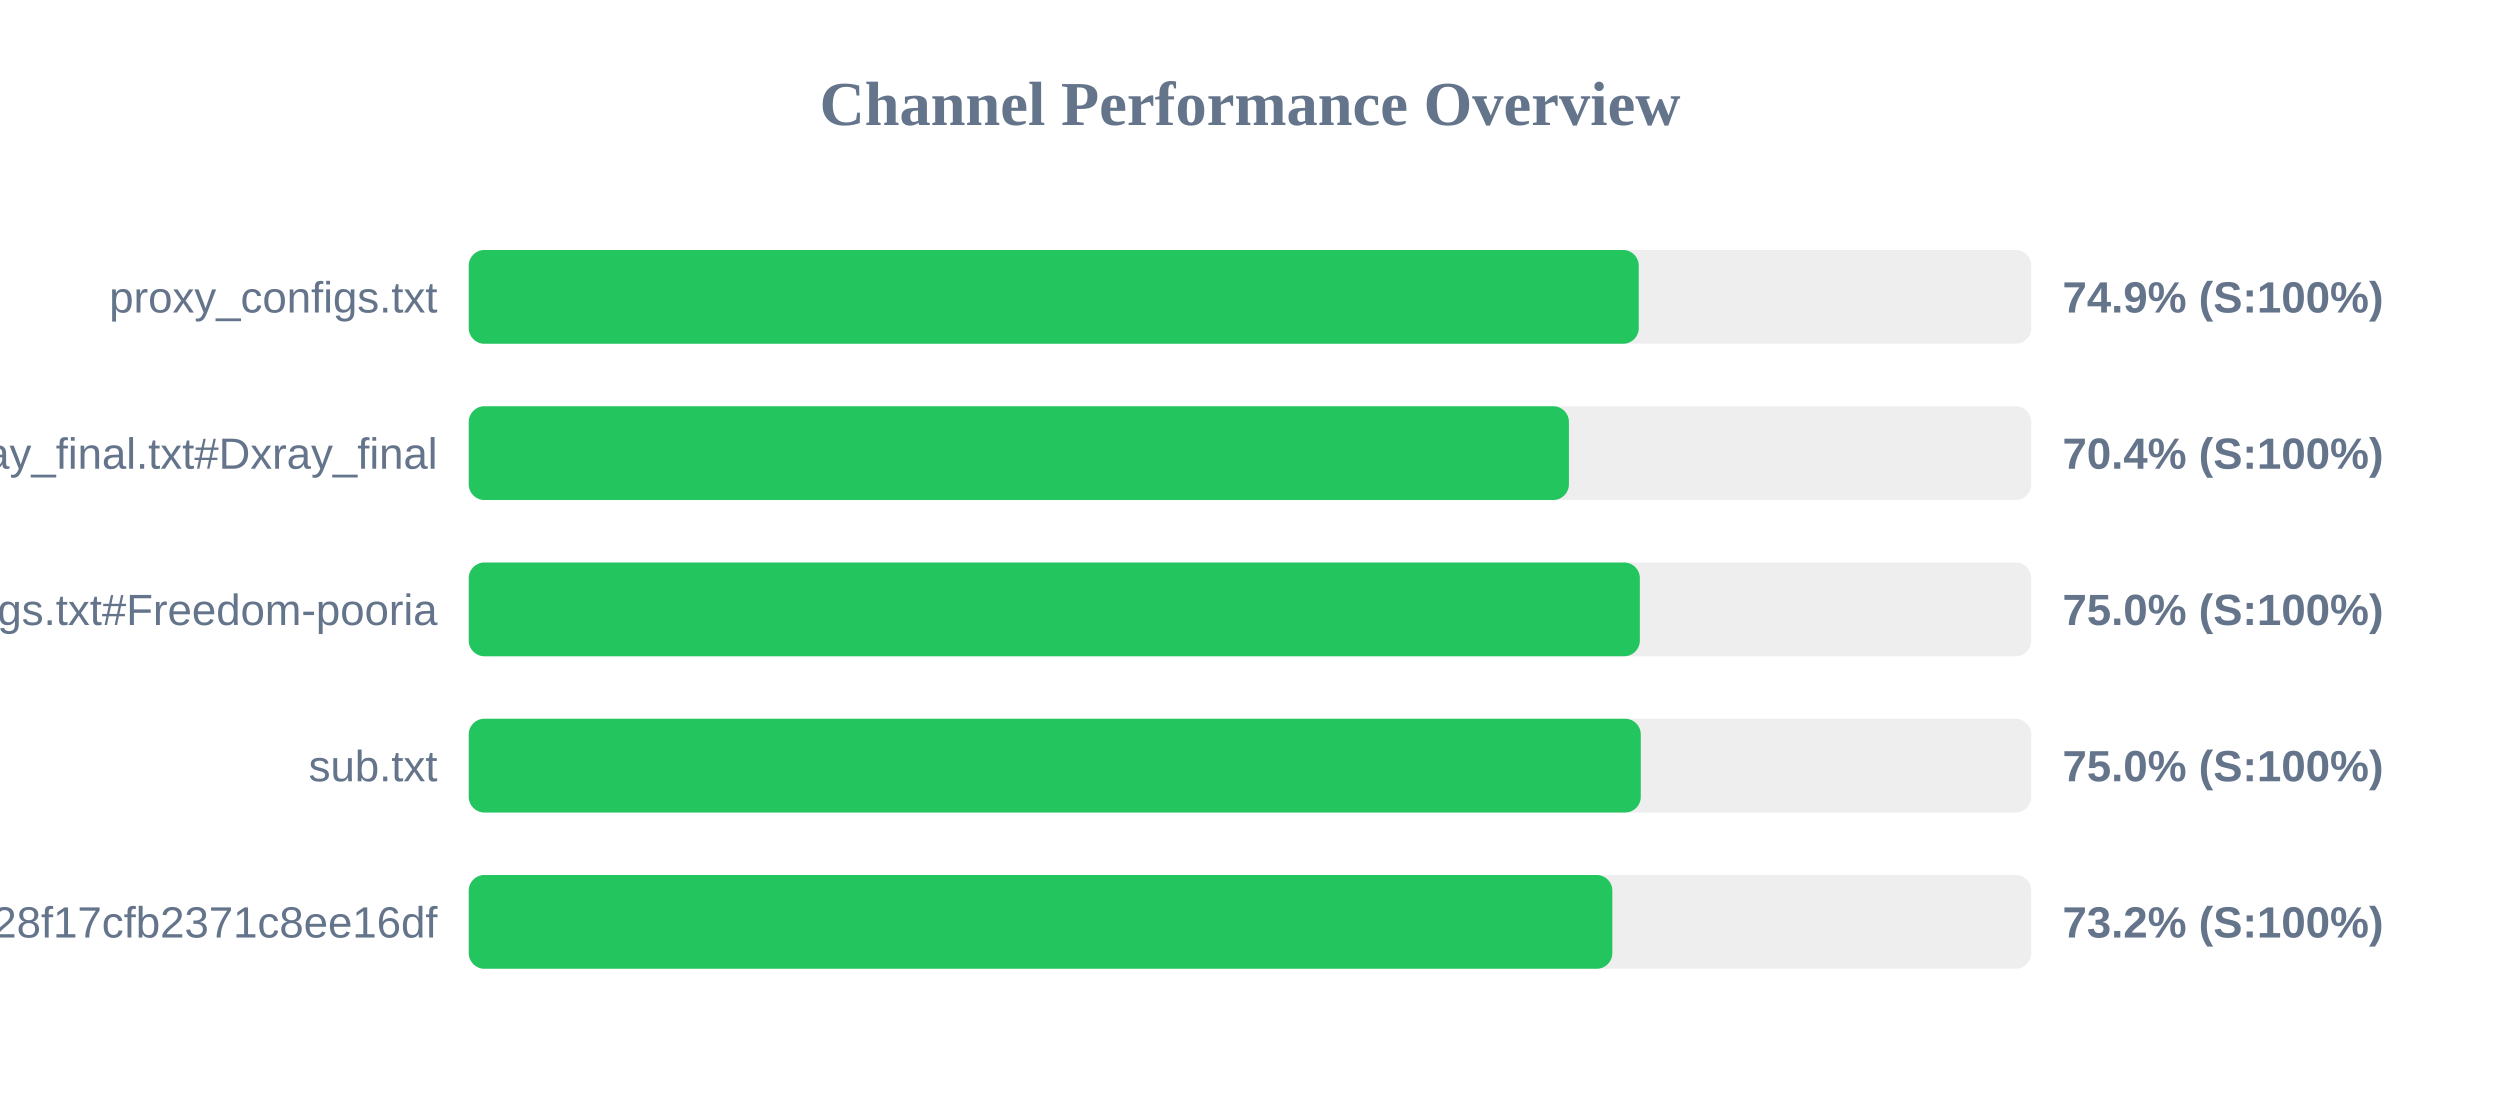
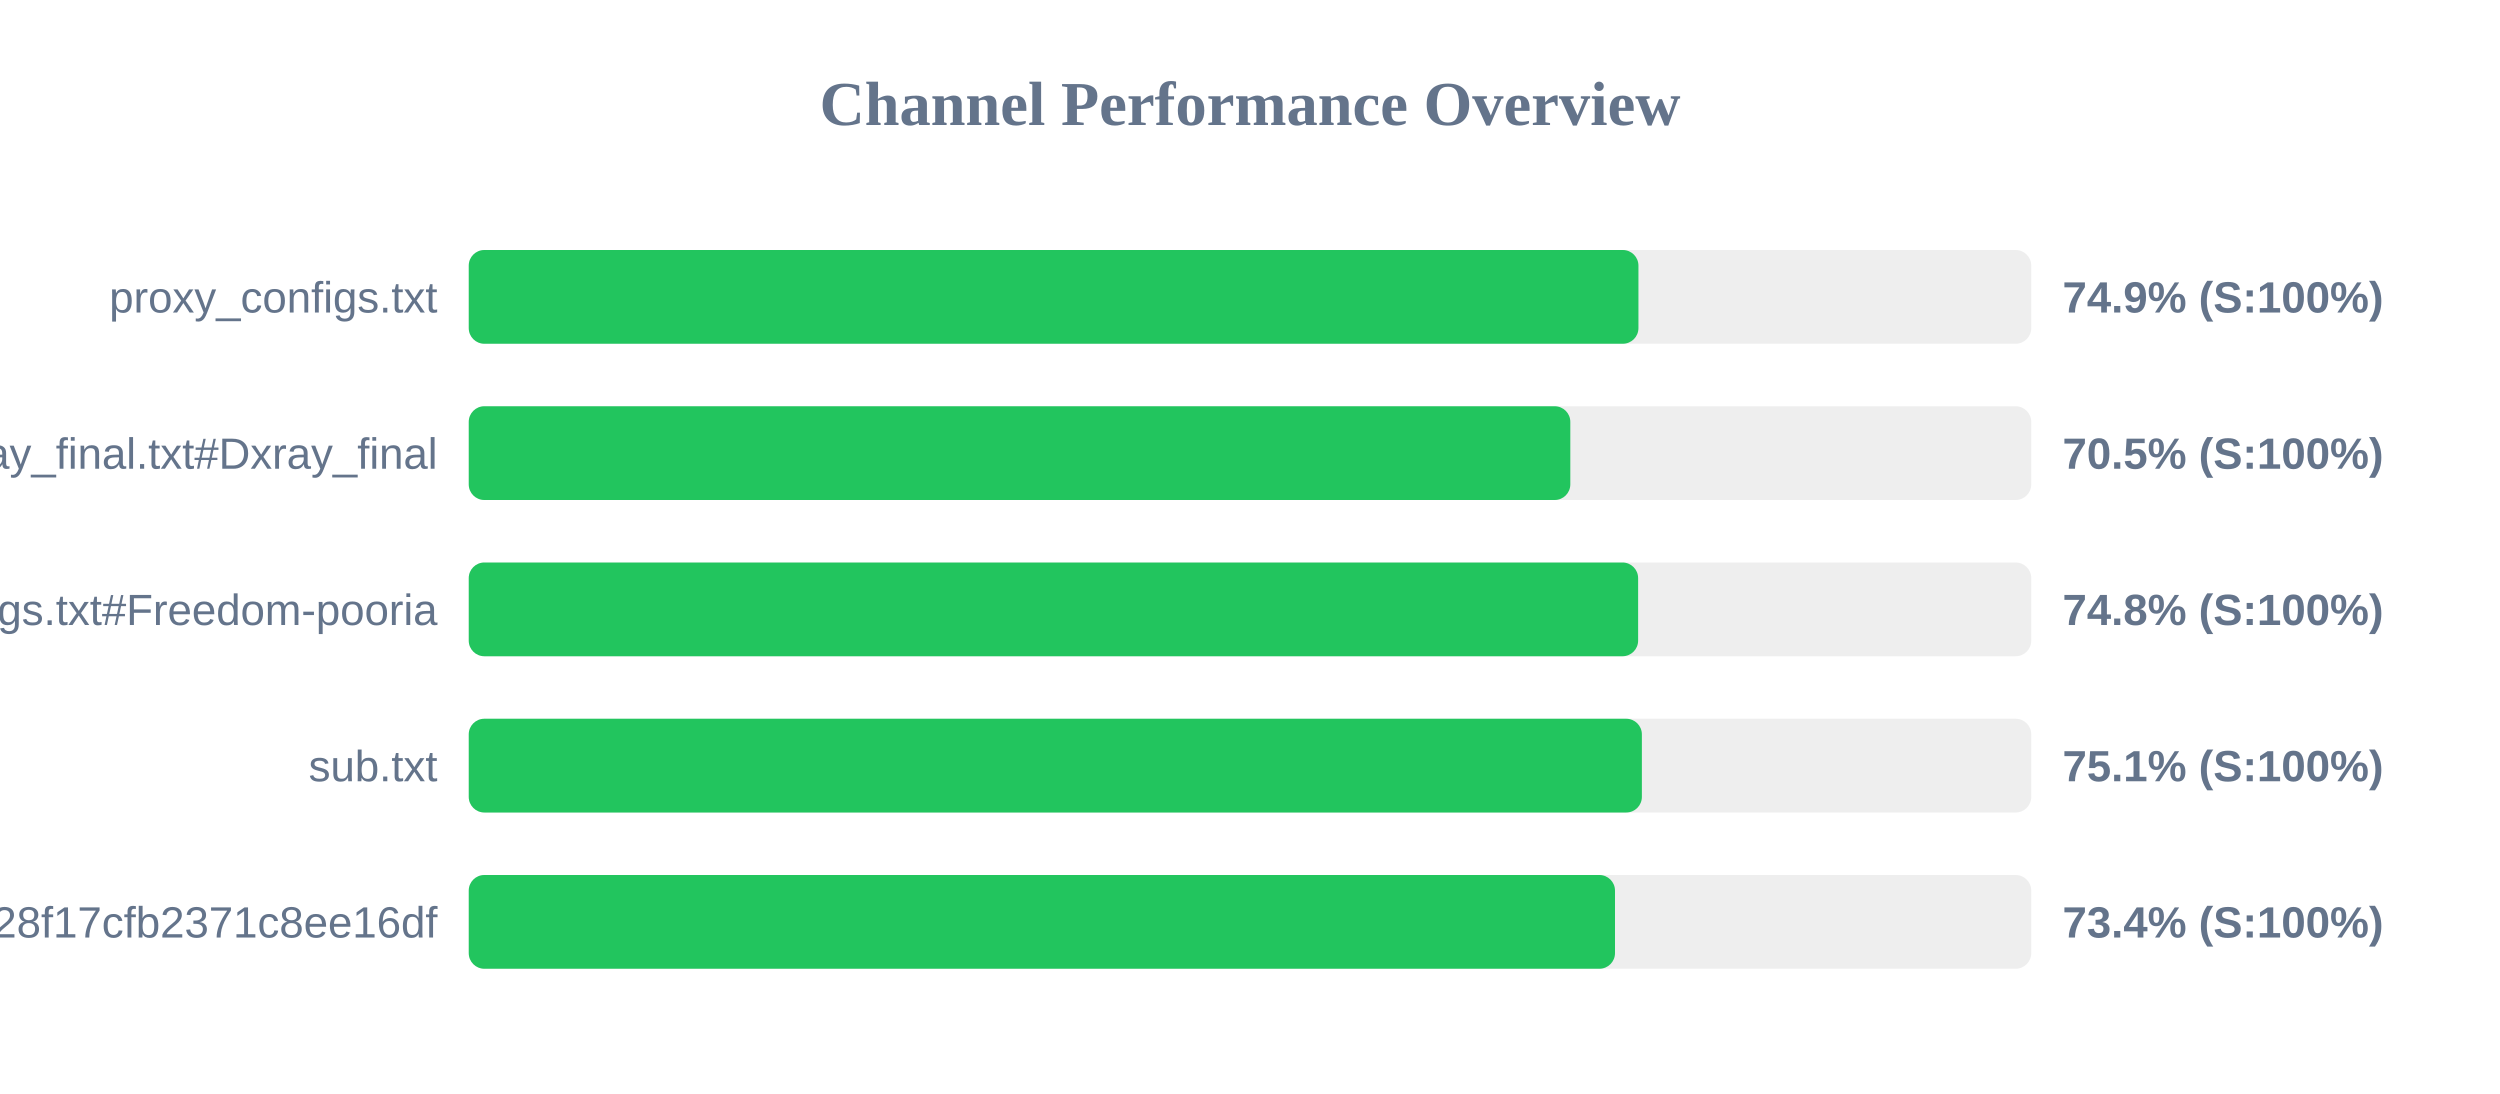
<svg xmlns="http://www.w3.org/2000/svg" width="800" height="350" version="1.1">
  <style>
        .row { font: 14px Arial; fill: #64748b; }
        .score { font: bold 14px Arial; fill: #64748b; }
    </style>
  <text x="400" y="40" text-anchor="middle" font-size="20px" font-weight="bold" fill="#64748b">Channel Performance Overview</text>
  <rect x="150" y="80" width="500" height="30" fill="#eee" rx="5" />
-   <rect x="150" y="80" width="374.4" height="30" fill="#22c55e" rx="5" />
+   <rect x="150" y="80" width="374.3" height="30" fill="#22c55e" rx="5" />
  <text x="140" y="100" text-anchor="end" class="row">proxy_configs.txt</text>
  <text x="660" y="100" text-anchor="start" class="score">74.9% (S:100%)</text>
  <rect x="150" y="130" width="500" height="30" fill="#eee" rx="5" />
-   <rect x="150" y="130" width="352.05" height="30" fill="#22c55e" rx="5" />
+   <rect x="150" y="130" width="352.5" height="30" fill="#22c55e" rx="5" />
  <text x="140" y="150" text-anchor="end" class="row">xray_final.txt#Dxray_final</text>
-   <text x="660" y="150" text-anchor="start" class="score">70.4% (S:100%)</text>
+   <text x="660" y="150" text-anchor="start" class="score">70.5% (S:100%)</text>
  <rect x="150" y="180" width="500" height="30" fill="#eee" rx="5" />
-   <rect x="150" y="180" width="374.75" height="30" fill="#22c55e" rx="5" />
+   <rect x="150" y="180" width="374.2" height="30" fill="#22c55e" rx="5" />
  <text x="140" y="200" text-anchor="end" class="row">v2ray_configs.txt#Freedom-pooria</text>
-   <text x="660" y="200" text-anchor="start" class="score">75.0% (S:100%)</text>
+   <text x="660" y="200" text-anchor="start" class="score">74.8% (S:100%)</text>
  <rect x="150" y="230" width="500" height="30" fill="#eee" rx="5" />
-   <rect x="150" y="230" width="375.05" height="30" fill="#22c55e" rx="5" />
+   <rect x="150" y="230" width="375.4" height="30" fill="#22c55e" rx="5" />
  <text x="140" y="250" text-anchor="end" class="row">sub.txt</text>
-   <text x="660" y="250" text-anchor="start" class="score">75.0% (S:100%)</text>
+   <text x="660" y="250" text-anchor="start" class="score">75.1% (S:100%)</text>
  <rect x="150" y="280" width="500" height="30" fill="#eee" rx="5" />
-   <rect x="150" y="280" width="365.95" height="30" fill="#22c55e" rx="5" />
+   <rect x="150" y="280" width="366.8" height="30" fill="#22c55e" rx="5" />
  <text x="140" y="300" text-anchor="end" class="row">?token=fedfed7b41b828f17cfb2371c8ee16df</text>
-   <text x="660" y="300" text-anchor="start" class="score">73.2% (S:100%)</text>
+   <text x="660" y="300" text-anchor="start" class="score">73.4% (S:100%)</text>
</svg>
